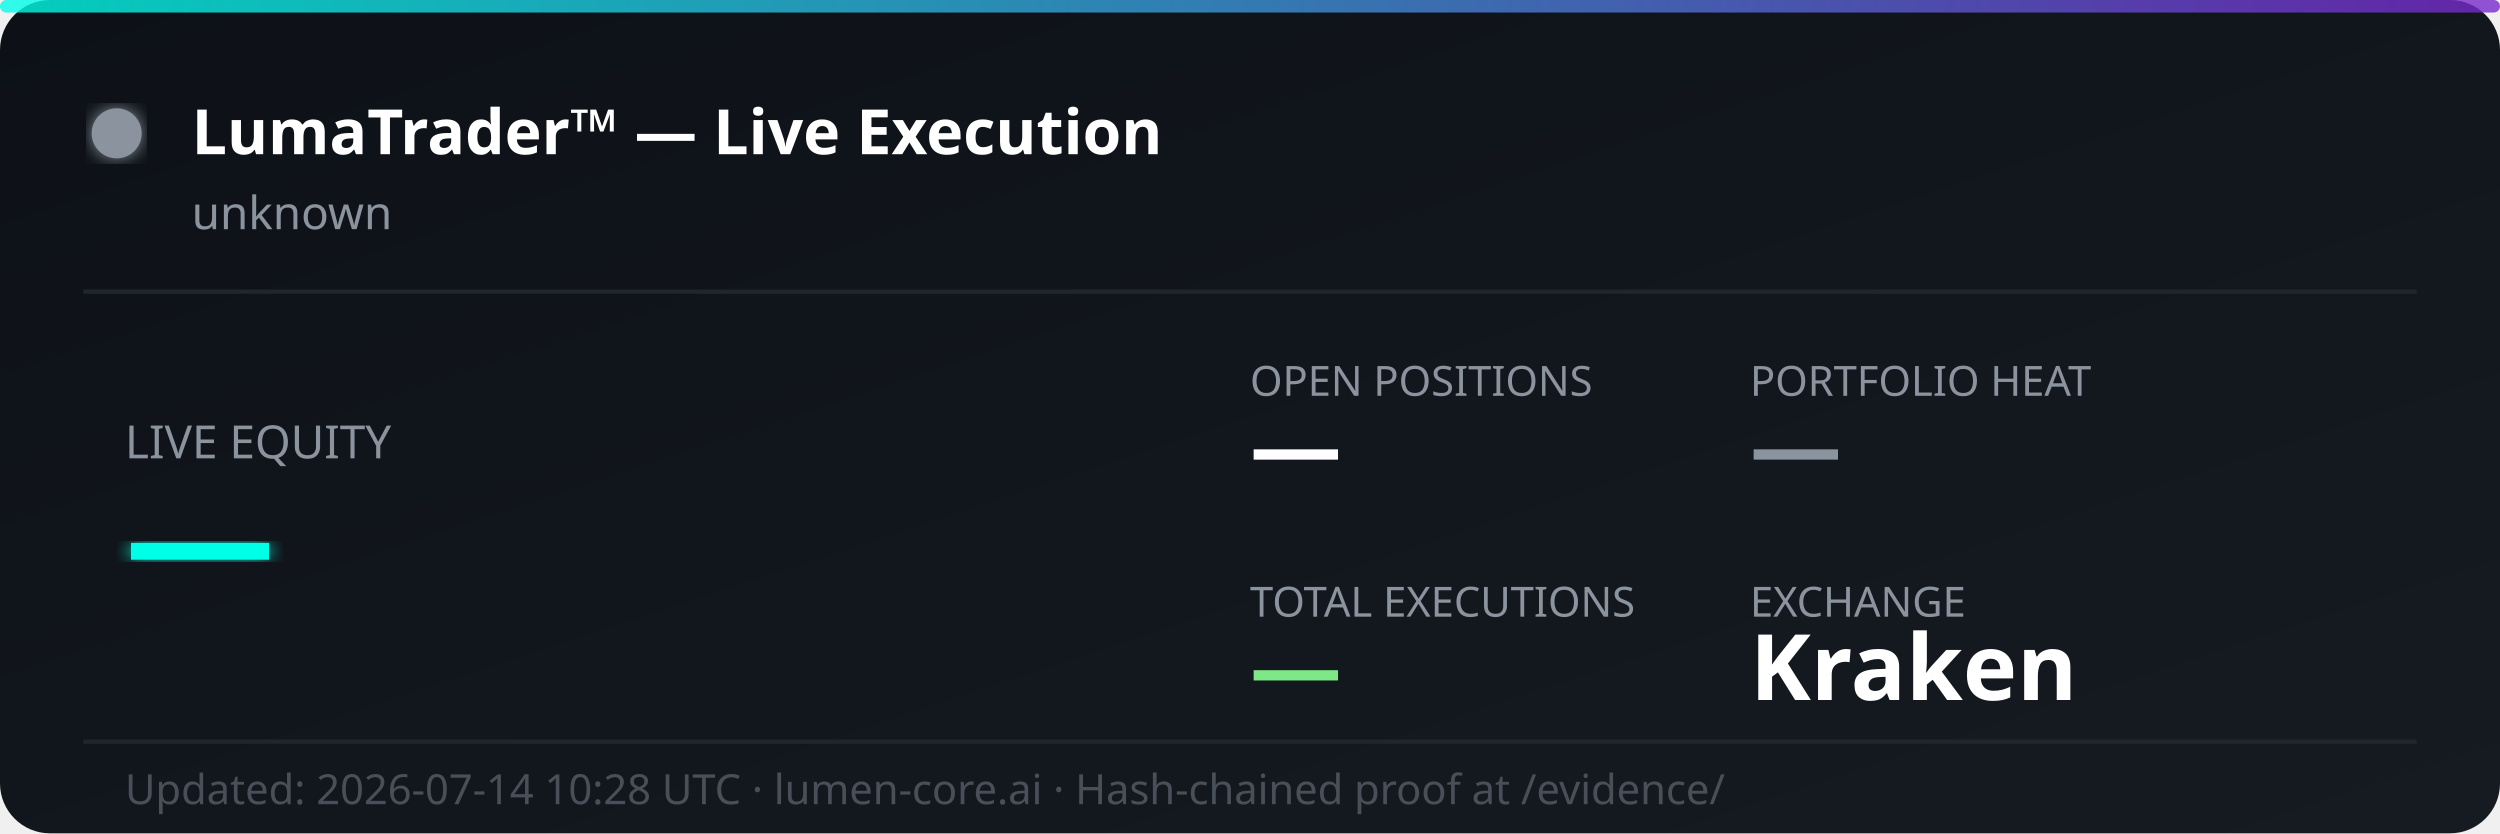
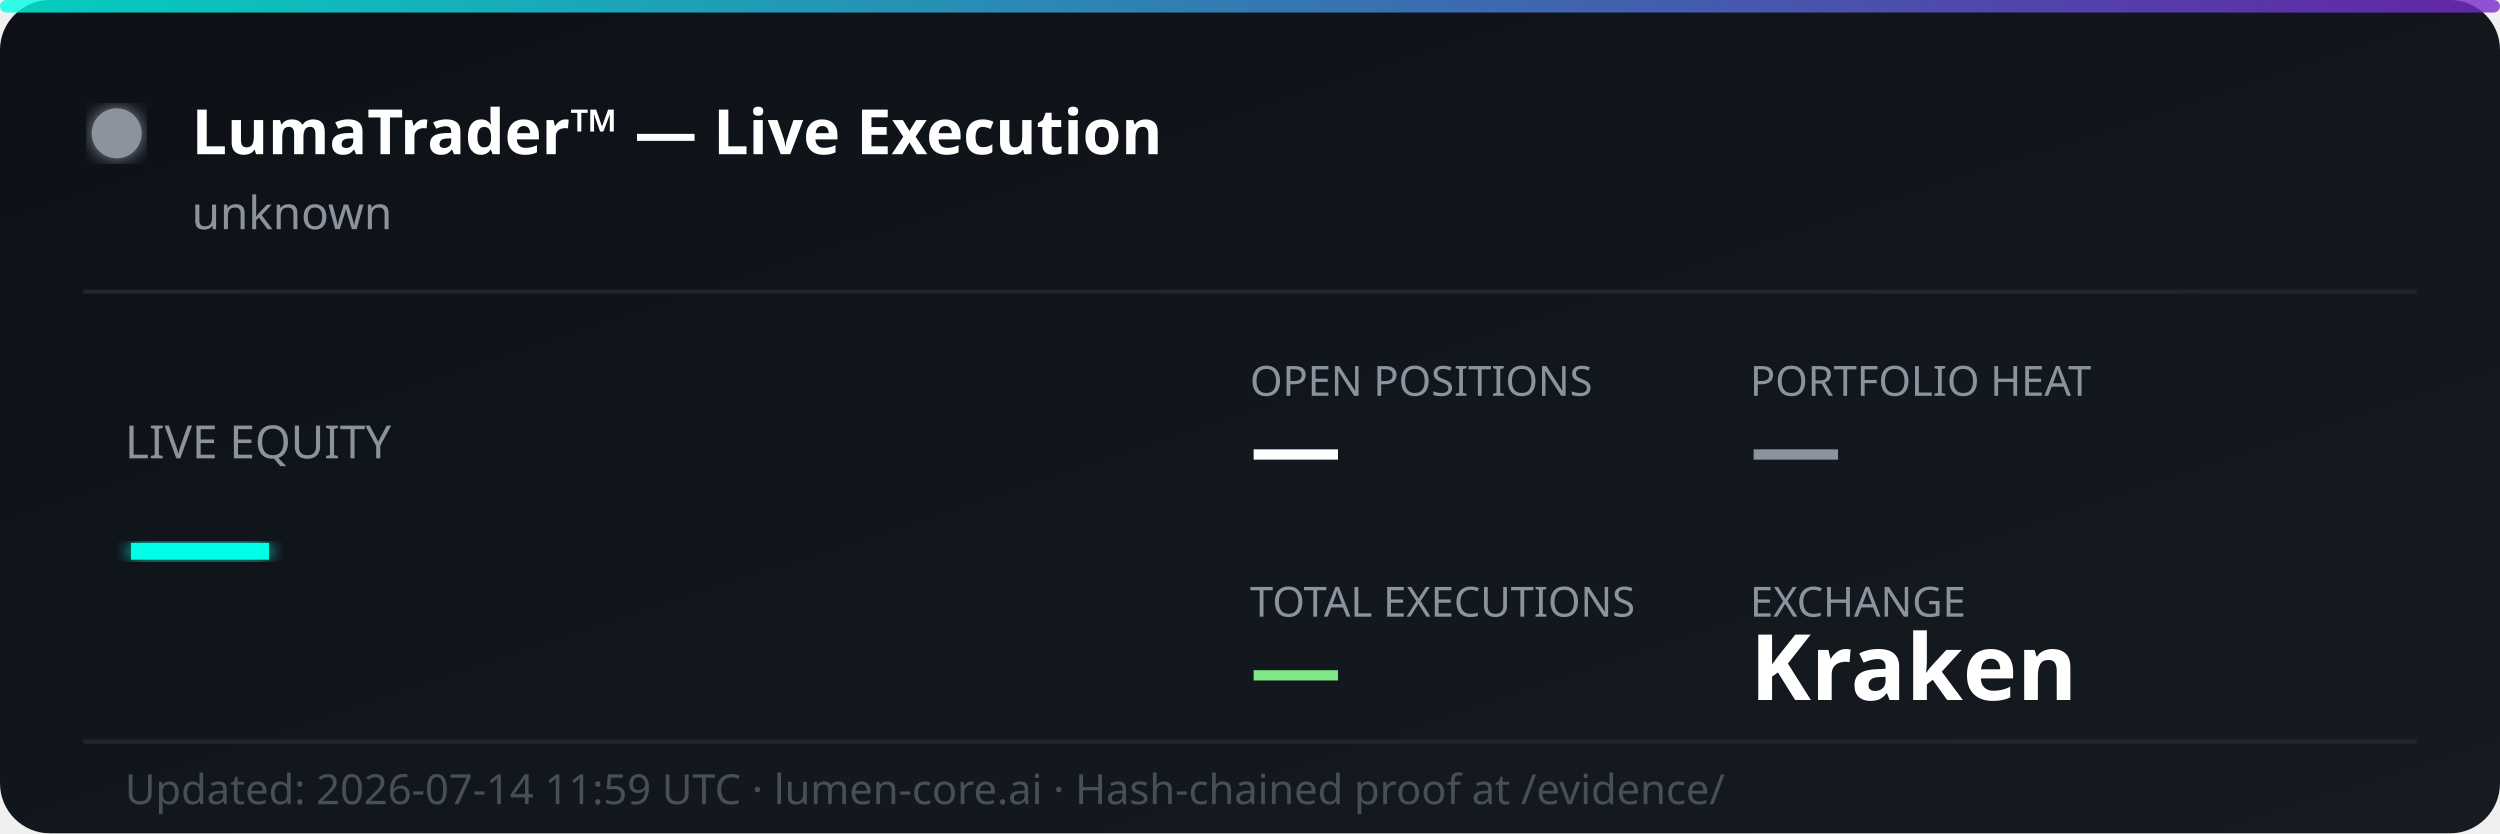
<svg xmlns="http://www.w3.org/2000/svg" width="600" height="200" viewBox="0 0 600 200" fill="none">
  <defs>
    <linearGradient id="bg" x1="0%" y1="0%" x2="100%" y2="100%">
      <stop offset="0%" style="stop-color:#0d1117;stop-opacity:1" />
      <stop offset="100%" style="stop-color:#161b22;stop-opacity:1" />
    </linearGradient>
    <linearGradient id="accent" x1="0%" y1="0%" x2="100%" y2="0%">
      <stop offset="0%" style="stop-color:#00ffe7;stop-opacity:0.8" />
      <stop offset="100%" style="stop-color:#7928ca;stop-opacity:0.8" />
    </linearGradient>
    <filter id="glow">
      <feGaussianBlur stdDeviation="2" result="coloredBlur" />
      <feMerge>
        <feMergeNode in="coloredBlur" />
        <feMergeNode in="SourceGraphic" />
      </feMerge>
    </filter>
  </defs>
  <rect width="600" height="200" rx="12" fill="url(#bg)" />
  <rect width="600" height="3" rx="1.5" fill="url(#accent)" />
  <circle cx="28" cy="32" r="6" fill="#8b949e" filter="url(#glow)">
    <animate attributeName="opacity" values="1;0.3;1" dur="2s" repeatCount="indefinite" />
  </circle>
  <text x="46" y="37" font-family="'Segoe UI', system-ui, sans-serif" font-size="15" font-weight="700" fill="#ffffff">LumaTrader™ — Live Execution</text>
  <text x="46" y="55" font-family="'Segoe UI', system-ui, sans-serif" font-size="11" fill="#8b949e">unknown</text>
  <line x1="20" y1="70" x2="580" y2="70" stroke="#21262d" stroke-width="1" />
  <text x="30" y="110" font-family="'Segoe UI', system-ui, sans-serif" font-size="11" fill="#8b949e">LIVE EQUITY</text>
  <text x="30" y="142" font-family="'Segoe UI', system-ui, sans-serif" font-size="36" font-weight="800" fill="#00ffe7" filter="url(#glow)">—</text>
  <text x="300" y="95" font-family="'Segoe UI', system-ui, sans-serif" font-size="10" fill="#8b949e">OPEN POSITIONS</text>
  <text x="300" y="115" font-family="'Segoe UI', system-ui, sans-serif" font-size="22" font-weight="700" fill="#ffffff">—</text>
  <text x="420" y="95" font-family="'Segoe UI', system-ui, sans-serif" font-size="10" fill="#8b949e">PORTFOLIO HEAT</text>
  <text x="420" y="115" font-family="'Segoe UI', system-ui, sans-serif" font-size="22" font-weight="700" fill="#8b949e">—</text>
  <text x="300" y="148" font-family="'Segoe UI', system-ui, sans-serif" font-size="10" fill="#8b949e">TOTAL EXECUTIONS</text>
  <text x="300" y="168" font-family="'Segoe UI', system-ui, sans-serif" font-size="22" font-weight="700" fill="#7ee787">—</text>
  <text x="420" y="148" font-family="'Segoe UI', system-ui, sans-serif" font-size="10" fill="#8b949e">EXCHANGE</text>
  <text x="420" y="168" font-family="'Segoe UI', system-ui, sans-serif" font-size="22" font-weight="700" fill="#ffffff">Kraken</text>
  <line x1="20" y1="178" x2="580" y2="178" stroke="#21262d" stroke-width="1" />
-   <text x="30" y="193" font-family="'Segoe UI', system-ui, sans-serif" font-size="10" fill="#484f58">Updated: 2026-07-14 10:28 UTC · lumen-core.ai · Hash-chained proof at /evidence/</text>
+   <text x="30" y="193" font-family="'Segoe UI', system-ui, sans-serif" font-size="10" fill="#484f58">Updated: 2026-07-14 11:59 UTC · lumen-core.ai · Hash-chained proof at /evidence/</text>
</svg>
